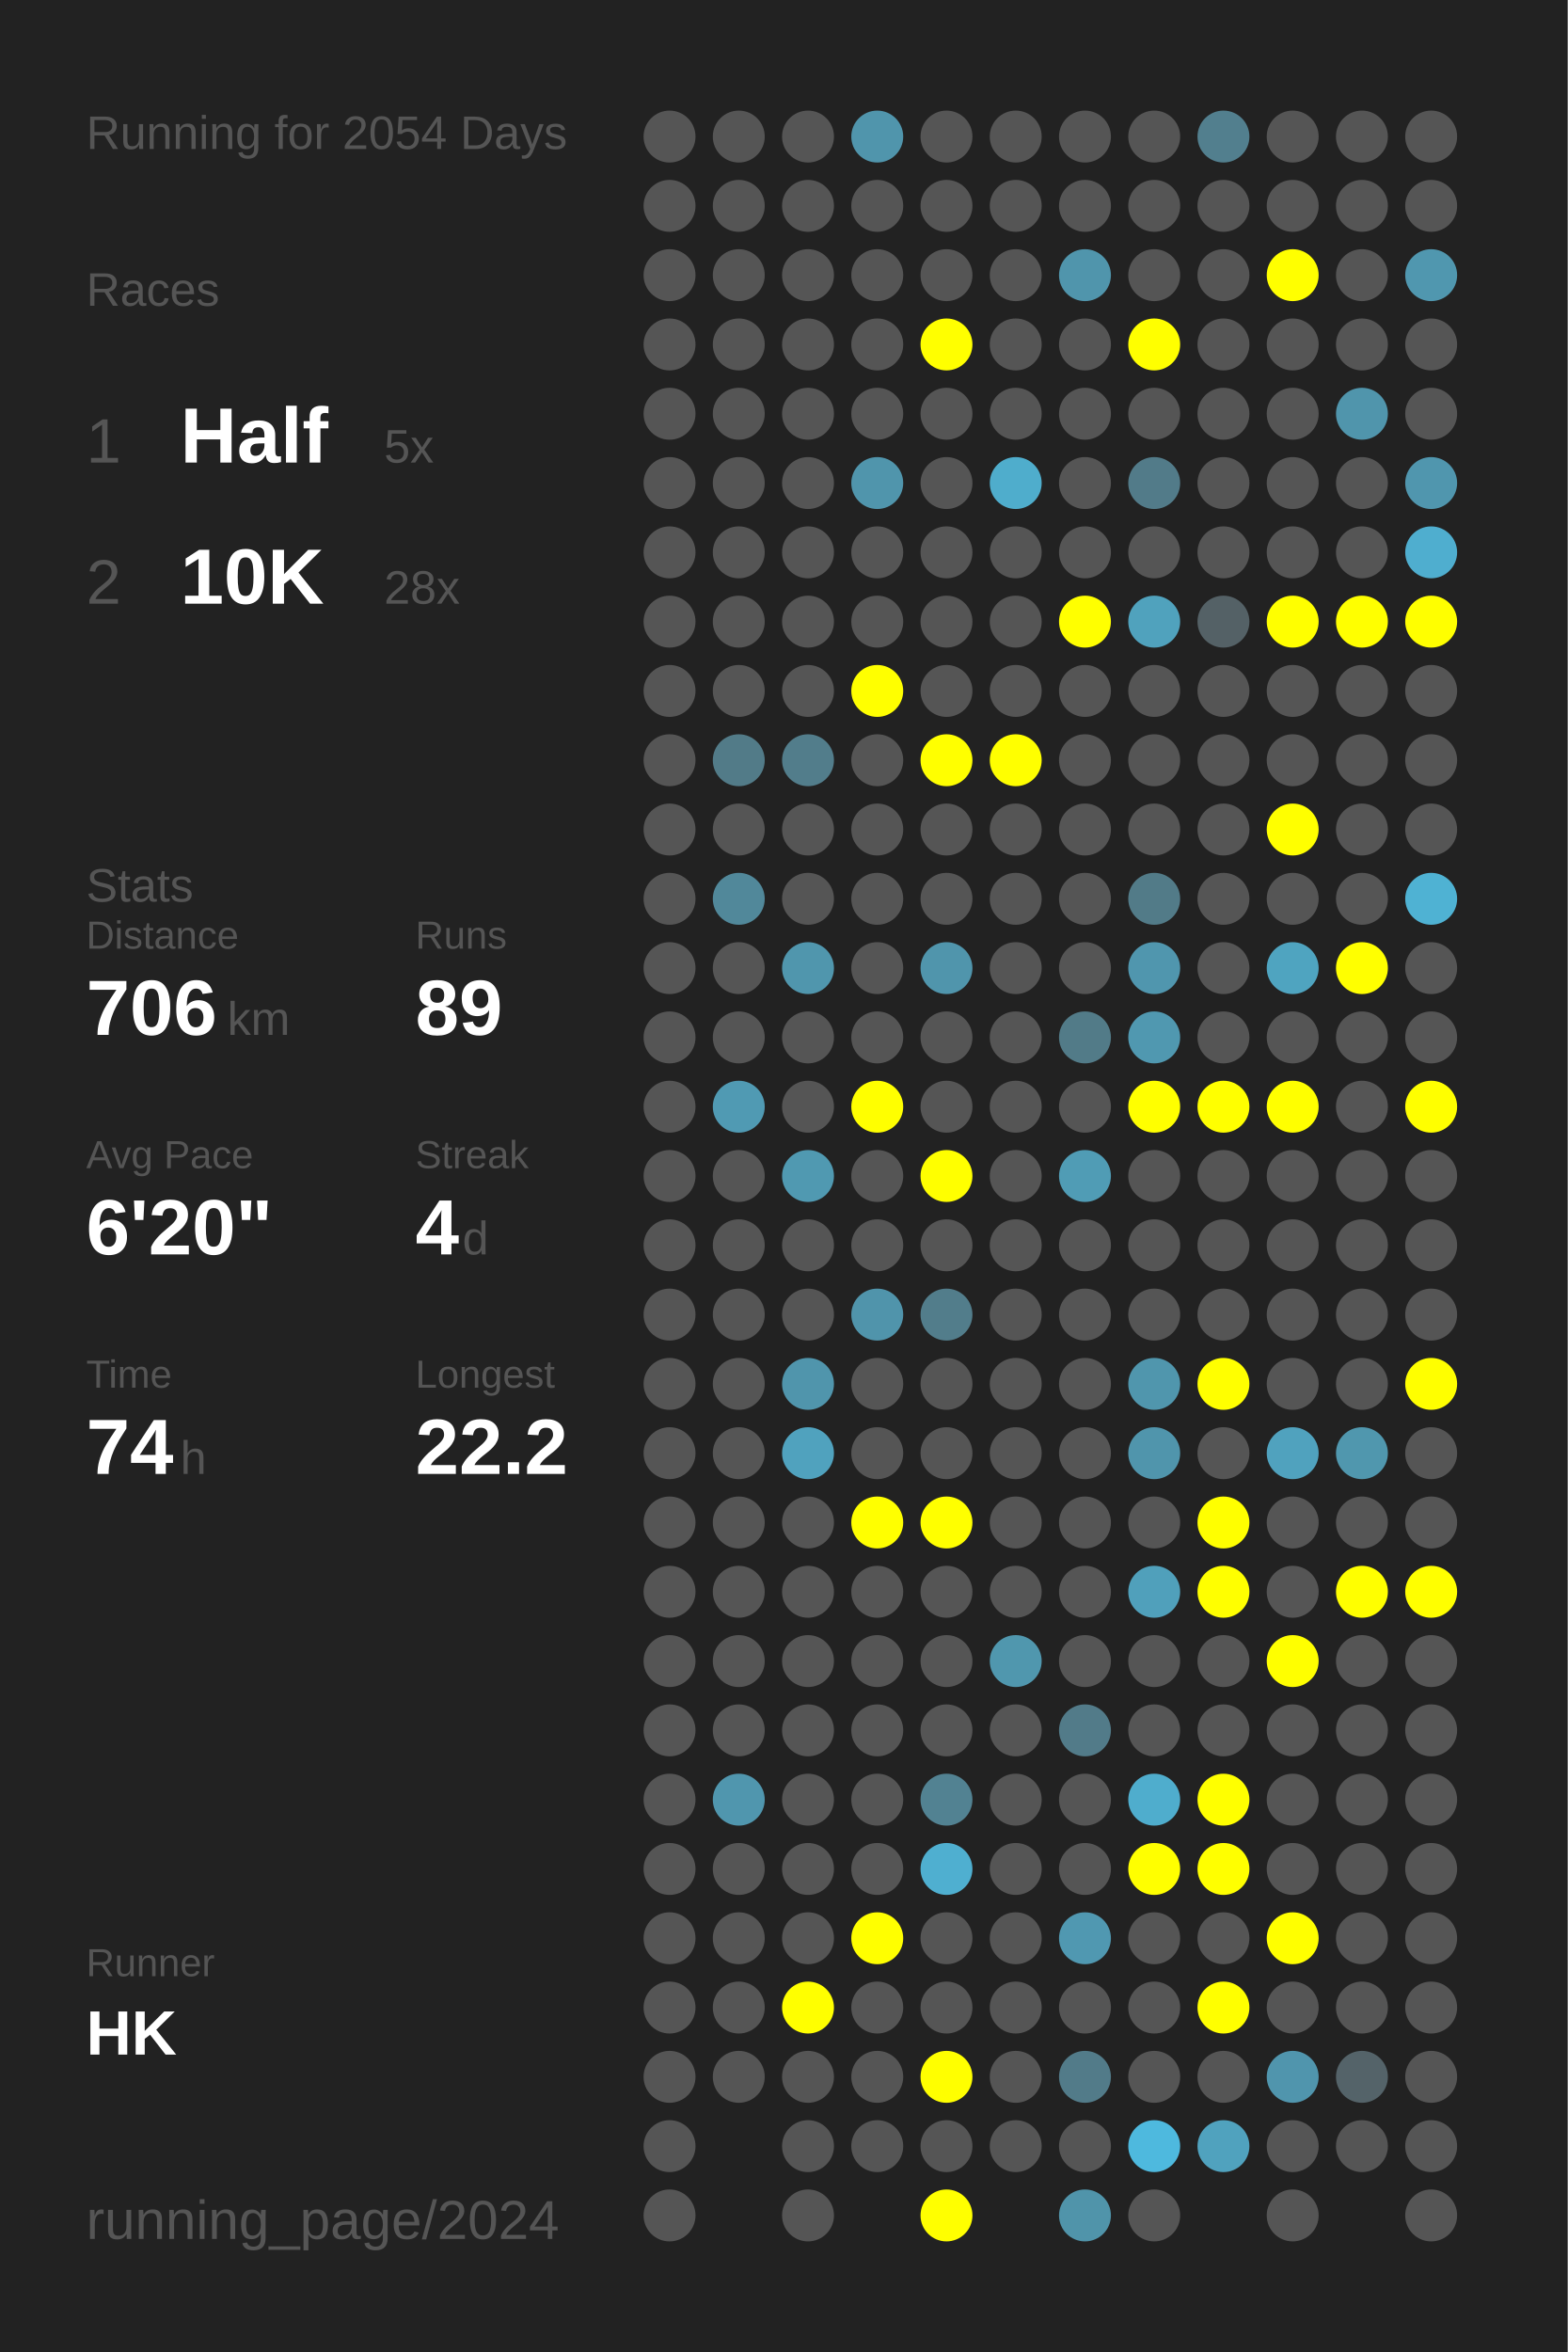
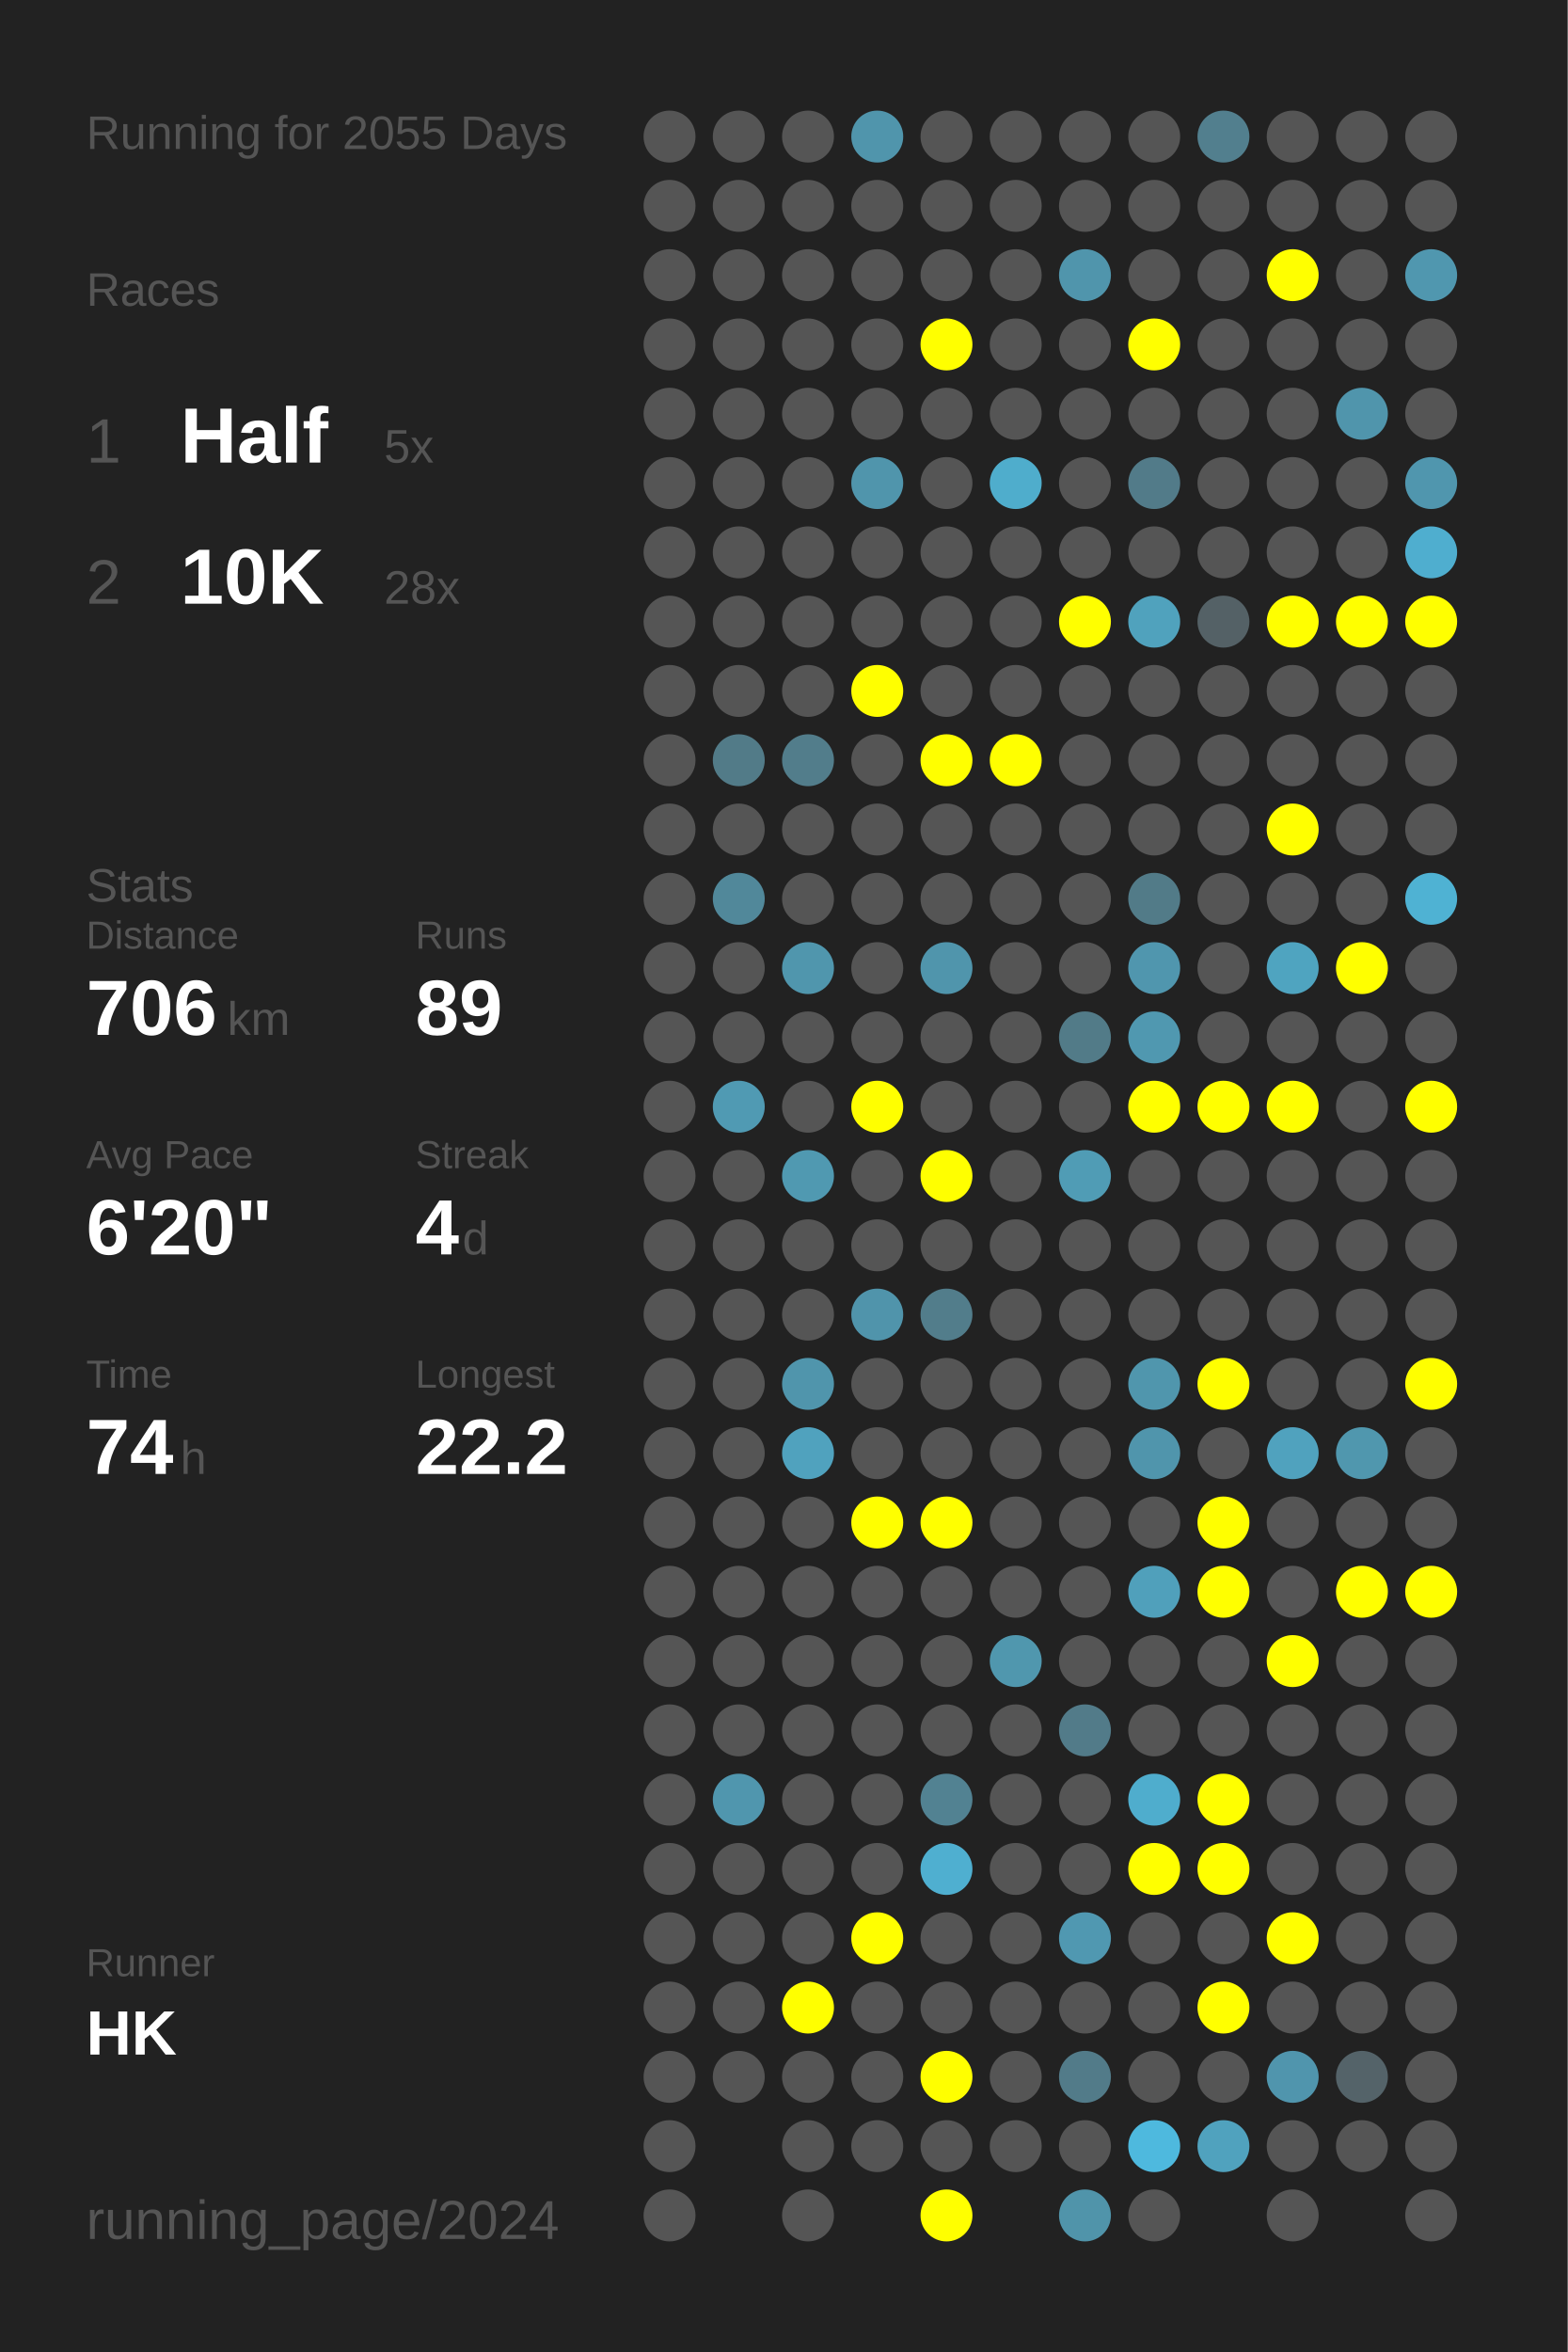
<svg xmlns="http://www.w3.org/2000/svg" baseProfile="full" height="300mm" version="1.1" viewBox="0,0,200,300" width="200mm">
  <defs />
  <rect fill="#222222" height="300" width="200" x="0" y="0" />
-   <text fill="#555555" style="font-size:6px; font-family:Arial;" x="11" y="19">Running for 2054 Days</text>
+   <text fill="#555555" style="font-size:6px; font-family:Arial;" x="11" y="19">Running for 2055 Days</text>
  <text fill="#555555" style="font-size:6px; font-family:Arial;" x="11" y="39">Races</text>
  <text fill="#555555" style="font-size:8px; font-family:Arial;" x="11" y="59">1</text>
  <text fill="#FFFFFF" style="font-size:10px; font-family:Arial; font-weight:bold;" x="23" y="59">Half</text>
  <text fill="#555555" style="font-size:6px; font-family:Arial;" x="49" y="59">5x</text>
  <text fill="#555555" style="font-size:8px; font-family:Arial;" x="11" y="77">2</text>
  <text fill="#FFFFFF" style="font-size:10px; font-family:Arial; font-weight:bold;" x="23" y="77">10K</text>
  <text fill="#555555" style="font-size:6px; font-family:Arial;" x="49" y="77">28x</text>
  <text fill="#555555" style="font-size:6px; font-family:Arial;" x="11" y="115">Stats</text>
  <text fill="#555555" style="font-size:5px; font-family:Arial;" x="11" y="121">Distance</text>
  <text fill="#FFFFFF" style="font-size:10px; font-family:Arial; font-weight:bold;" x="11" y="132">706</text>
  <text fill="#555555" style="font-size:6px; font-family:Arial;" x="29" y="132">km</text>
  <text fill="#555555" style="font-size:5px; font-family:Arial;" x="53" y="121">Runs</text>
  <text fill="#FFFFFF" style="font-size:10px; font-family:Arial; font-weight:bold;" x="53" y="132">89</text>
  <text fill="#555555" style="font-size:5px; font-family:Arial;" x="11" y="149">Avg Pace</text>
  <text fill="#FFFFFF" style="font-size:10px; font-family:Arial; font-weight:bold;" x="11" y="160">6'20"</text>
  <text fill="#555555" style="font-size:5px; font-family:Arial;" x="53" y="149">Streak</text>
  <text fill="#FFFFFF" style="font-size:10px; font-family:Arial; font-weight:bold;" x="53" y="160">4</text>
  <text fill="#555555" style="font-size:6px; font-family:Arial;" x="59" y="160">d</text>
  <text fill="#555555" style="font-size:5px; font-family:Arial;" x="11" y="177">Time</text>
  <text fill="#FFFFFF" style="font-size:10px; font-family:Arial; font-weight:bold;" x="11" y="188">74</text>
  <text fill="#555555" style="font-size:6px; font-family:Arial;" x="23" y="188">h</text>
  <text fill="#555555" style="font-size:5px; font-family:Arial;" x="53" y="177">Longest</text>
  <text fill="#FFFFFF" style="font-size:10px; font-family:Arial; font-weight:bold;" x="53" y="188">22.2</text>
  <text fill="#555555" style="font-size:5px; font-family:Arial;" x="11" y="252.065">Runner</text>
  <text fill="#FFFFFF" style="font-size:8px; font-family:Arial; font-weight:bold;" x="11" y="262.065">HK</text>
  <text fill="#555555" style="font-size:7px; font-family:Arial;" x="11" y="285.581">running_page/2024</text>
  <circle cx="85.417" cy="17.419" fill="#555555" r="3.312" />
  <circle cx="85.417" cy="26.258" fill="#555555" r="3.312" />
  <circle cx="85.417" cy="35.097" fill="#555555" r="3.312" />
  <circle cx="85.417" cy="43.935" fill="#555555" r="3.312" />
  <circle cx="85.417" cy="52.774" fill="#555555" r="3.312" />
  <circle cx="85.417" cy="61.613" fill="#555555" r="3.312" />
  <circle cx="85.417" cy="70.452" fill="#555555" r="3.312" />
  <circle cx="85.417" cy="79.29" fill="#555555" r="3.312" />
  <circle cx="85.417" cy="88.129" fill="#555555" r="3.312" />
  <circle cx="85.417" cy="96.968" fill="#555555" r="3.312" />
  <circle cx="85.417" cy="105.806" fill="#555555" r="3.312" />
  <circle cx="85.417" cy="114.645" fill="#555555" r="3.312" />
  <circle cx="85.417" cy="123.484" fill="#555555" r="3.312" />
  <circle cx="85.417" cy="132.323" fill="#555555" r="3.312" />
  <circle cx="85.417" cy="141.161" fill="#555555" r="3.312" />
  <circle cx="85.417" cy="150" fill="#555555" r="3.312" />
  <circle cx="85.417" cy="158.839" fill="#555555" r="3.312" />
  <circle cx="85.417" cy="167.677" fill="#555555" r="3.312" />
  <circle cx="85.417" cy="176.516" fill="#555555" r="3.312" />
  <circle cx="85.417" cy="185.355" fill="#555555" r="3.312" />
  <circle cx="85.417" cy="194.194" fill="#555555" r="3.312" />
  <circle cx="85.417" cy="203.032" fill="#555555" r="3.312" />
  <circle cx="85.417" cy="211.871" fill="#555555" r="3.312" />
  <circle cx="85.417" cy="220.71" fill="#555555" r="3.312" />
  <circle cx="85.417" cy="229.548" fill="#555555" r="3.312" />
  <circle cx="85.417" cy="238.387" fill="#555555" r="3.312" />
  <circle cx="85.417" cy="247.226" fill="#555555" r="3.312" />
  <circle cx="85.417" cy="256.065" fill="#555555" r="3.312" />
  <circle cx="85.417" cy="264.903" fill="#555555" r="3.312" />
  <circle cx="85.417" cy="273.742" fill="#555555" r="3.312" />
  <circle cx="85.417" cy="282.581" fill="#555555" r="3.312" />
  <circle cx="94.25" cy="17.419" fill="#555555" r="3.312" />
  <circle cx="94.25" cy="26.258" fill="#555555" r="3.312" />
  <circle cx="94.25" cy="35.097" fill="#555555" r="3.312" />
  <circle cx="94.25" cy="43.935" fill="#555555" r="3.312" />
  <circle cx="94.25" cy="52.774" fill="#555555" r="3.312" />
  <circle cx="94.25" cy="61.613" fill="#555555" r="3.312" />
  <circle cx="94.25" cy="70.452" fill="#555555" r="3.312" />
  <circle cx="94.25" cy="79.29" fill="#555555" r="3.312" />
  <circle cx="94.25" cy="88.129" fill="#555555" r="3.312" />
  <circle cx="94.25" cy="96.968" fill="#527b88" r="3.312" />
  <circle cx="94.25" cy="105.806" fill="#555555" r="3.312" />
  <circle cx="94.25" cy="114.645" fill="#51889a" r="3.312" />
  <circle cx="94.25" cy="123.484" fill="#555555" r="3.312" />
  <circle cx="94.25" cy="132.323" fill="#555555" r="3.312" />
  <circle cx="94.25" cy="141.161" fill="#509ab3" r="3.312" />
  <circle cx="94.25" cy="150" fill="#555555" r="3.312" />
  <circle cx="94.25" cy="158.839" fill="#555555" r="3.312" />
  <circle cx="94.25" cy="167.677" fill="#555555" r="3.312" />
  <circle cx="94.25" cy="176.516" fill="#555555" r="3.312" />
  <circle cx="94.25" cy="185.355" fill="#555555" r="3.312" />
  <circle cx="94.25" cy="194.194" fill="#555555" r="3.312" />
  <circle cx="94.25" cy="203.032" fill="#555555" r="3.312" />
  <circle cx="94.25" cy="211.871" fill="#555555" r="3.312" />
  <circle cx="94.25" cy="220.71" fill="#555555" r="3.312" />
  <circle cx="94.25" cy="229.548" fill="#5096ae" r="3.312" />
  <circle cx="94.25" cy="238.387" fill="#555555" r="3.312" />
  <circle cx="94.25" cy="247.226" fill="#555555" r="3.312" />
  <circle cx="94.25" cy="256.065" fill="#555555" r="3.312" />
  <circle cx="94.25" cy="264.903" fill="#555555" r="3.312" />
  <circle cx="103.083" cy="17.419" fill="#555555" r="3.312" />
  <circle cx="103.083" cy="26.258" fill="#555555" r="3.312" />
  <circle cx="103.083" cy="35.097" fill="#555555" r="3.312" />
  <circle cx="103.083" cy="43.935" fill="#555555" r="3.312" />
  <circle cx="103.083" cy="52.774" fill="#555555" r="3.312" />
  <circle cx="103.083" cy="61.613" fill="#555555" r="3.312" />
  <circle cx="103.083" cy="70.452" fill="#555555" r="3.312" />
  <circle cx="103.083" cy="79.29" fill="#555555" r="3.312" />
  <circle cx="103.083" cy="88.129" fill="#555555" r="3.312" />
  <circle cx="103.083" cy="96.968" fill="#527d8b" r="3.312" />
  <circle cx="103.083" cy="105.806" fill="#555555" r="3.312" />
  <circle cx="103.083" cy="114.645" fill="#555555" r="3.312" />
  <circle cx="103.083" cy="123.484" fill="#5096ad" r="3.312" />
  <circle cx="103.083" cy="132.323" fill="#555555" r="3.312" />
  <circle cx="103.083" cy="141.161" fill="#555555" r="3.312" />
  <circle cx="103.083" cy="150" fill="#5099b1" r="3.312" />
  <circle cx="103.083" cy="158.839" fill="#555555" r="3.312" />
  <circle cx="103.083" cy="167.677" fill="#555555" r="3.312" />
  <circle cx="103.083" cy="176.516" fill="#5095ac" r="3.312" />
  <circle cx="103.083" cy="185.355" fill="#50a2be" r="3.312" />
  <circle cx="103.083" cy="194.194" fill="#555555" r="3.312" />
  <circle cx="103.083" cy="203.032" fill="#555555" r="3.312" />
  <circle cx="103.083" cy="211.871" fill="#555555" r="3.312" />
  <circle cx="103.083" cy="220.71" fill="#555555" r="3.312" />
  <circle cx="103.083" cy="229.548" fill="#555555" r="3.312" />
  <circle cx="103.083" cy="238.387" fill="#555555" r="3.312" />
  <circle cx="103.083" cy="247.226" fill="#555555" r="3.312" />
  <circle cx="103.083" cy="256.065" fill="#FFFF00" r="3.312" />
  <circle cx="103.083" cy="264.903" fill="#555555" r="3.312" />
  <circle cx="103.083" cy="273.742" fill="#555555" r="3.312" />
  <circle cx="103.083" cy="282.581" fill="#555555" r="3.312" />
  <circle cx="111.917" cy="17.419" fill="#5095ac" r="3.312" />
  <circle cx="111.917" cy="26.258" fill="#555555" r="3.312" />
  <circle cx="111.917" cy="35.097" fill="#555555" r="3.312" />
  <circle cx="111.917" cy="43.935" fill="#555555" r="3.312" />
  <circle cx="111.917" cy="52.774" fill="#555555" r="3.312" />
  <circle cx="111.917" cy="61.613" fill="#5095ac" r="3.312" />
  <circle cx="111.917" cy="70.452" fill="#555555" r="3.312" />
  <circle cx="111.917" cy="79.29" fill="#555555" r="3.312" />
  <circle cx="111.917" cy="88.129" fill="#FFFF00" r="3.312" />
  <circle cx="111.917" cy="96.968" fill="#555555" r="3.312" />
  <circle cx="111.917" cy="105.806" fill="#555555" r="3.312" />
  <circle cx="111.917" cy="114.645" fill="#555555" r="3.312" />
  <circle cx="111.917" cy="123.484" fill="#555555" r="3.312" />
  <circle cx="111.917" cy="132.323" fill="#555555" r="3.312" />
  <circle cx="111.917" cy="141.161" fill="#FFFF00" r="3.312" />
  <circle cx="111.917" cy="150" fill="#555555" r="3.312" />
  <circle cx="111.917" cy="158.839" fill="#555555" r="3.312" />
  <circle cx="111.917" cy="167.677" fill="#5094ab" r="3.312" />
  <circle cx="111.917" cy="176.516" fill="#555555" r="3.312" />
  <circle cx="111.917" cy="185.355" fill="#555555" r="3.312" />
  <circle cx="111.917" cy="194.194" fill="#FFFF00" r="3.312" />
  <circle cx="111.917" cy="203.032" fill="#555555" r="3.312" />
  <circle cx="111.917" cy="211.871" fill="#555555" r="3.312" />
  <circle cx="111.917" cy="220.71" fill="#555555" r="3.312" />
  <circle cx="111.917" cy="229.548" fill="#555555" r="3.312" />
  <circle cx="111.917" cy="238.387" fill="#555555" r="3.312" />
  <circle cx="111.917" cy="247.226" fill="#FFFF00" r="3.312" />
  <circle cx="111.917" cy="256.065" fill="#555555" r="3.312" />
  <circle cx="111.917" cy="264.903" fill="#555555" r="3.312" />
  <circle cx="111.917" cy="273.742" fill="#555555" r="3.312" />
  <circle cx="120.75" cy="17.419" fill="#555555" r="3.312" />
  <circle cx="120.75" cy="26.258" fill="#555555" r="3.312" />
  <circle cx="120.75" cy="35.097" fill="#555555" r="3.312" />
  <circle cx="120.75" cy="43.935" fill="#FFFF00" r="3.312" />
  <circle cx="120.75" cy="52.774" fill="#555555" r="3.312" />
  <circle cx="120.75" cy="61.613" fill="#555555" r="3.312" />
  <circle cx="120.75" cy="70.452" fill="#555555" r="3.312" />
  <circle cx="120.75" cy="79.29" fill="#555555" r="3.312" />
  <circle cx="120.75" cy="88.129" fill="#555555" r="3.312" />
  <circle cx="120.75" cy="96.968" fill="#FFFF00" r="3.312" />
  <circle cx="120.75" cy="105.806" fill="#555555" r="3.312" />
  <circle cx="120.75" cy="114.645" fill="#555555" r="3.312" />
  <circle cx="120.75" cy="123.484" fill="#5095ac" r="3.312" />
  <circle cx="120.75" cy="132.323" fill="#555555" r="3.312" />
  <circle cx="120.75" cy="141.161" fill="#555555" r="3.312" />
  <circle cx="120.75" cy="150" fill="#FFFF00" r="3.312" />
  <circle cx="120.75" cy="158.839" fill="#555555" r="3.312" />
  <circle cx="120.75" cy="167.677" fill="#527d8b" r="3.312" />
  <circle cx="120.75" cy="176.516" fill="#555555" r="3.312" />
  <circle cx="120.75" cy="185.355" fill="#555555" r="3.312" />
  <circle cx="120.75" cy="194.194" fill="#FFFF00" r="3.312" />
  <circle cx="120.75" cy="203.032" fill="#555555" r="3.312" />
  <circle cx="120.75" cy="211.871" fill="#555555" r="3.312" />
  <circle cx="120.75" cy="220.71" fill="#555555" r="3.312" />
  <circle cx="120.75" cy="229.548" fill="#528292" r="3.312" />
  <circle cx="120.75" cy="238.387" fill="#4fafd0" r="3.312" />
  <circle cx="120.75" cy="247.226" fill="#555555" r="3.312" />
  <circle cx="120.75" cy="256.065" fill="#555555" r="3.312" />
  <circle cx="120.75" cy="264.903" fill="#FFFF00" r="3.312" />
  <circle cx="120.75" cy="273.742" fill="#555555" r="3.312" />
  <circle cx="120.75" cy="282.581" fill="#FFFF00" r="3.312" />
  <circle cx="129.583" cy="17.419" fill="#555555" r="3.312" />
  <circle cx="129.583" cy="26.258" fill="#555555" r="3.312" />
  <circle cx="129.583" cy="35.097" fill="#555555" r="3.312" />
  <circle cx="129.583" cy="43.935" fill="#555555" r="3.312" />
  <circle cx="129.583" cy="52.774" fill="#555555" r="3.312" />
  <circle cx="129.583" cy="61.613" fill="#4fadcc" r="3.312" />
  <circle cx="129.583" cy="70.452" fill="#555555" r="3.312" />
  <circle cx="129.583" cy="79.29" fill="#555555" r="3.312" />
  <circle cx="129.583" cy="88.129" fill="#555555" r="3.312" />
  <circle cx="129.583" cy="96.968" fill="#FFFF00" r="3.312" />
  <circle cx="129.583" cy="105.806" fill="#555555" r="3.312" />
  <circle cx="129.583" cy="114.645" fill="#555555" r="3.312" />
  <circle cx="129.583" cy="123.484" fill="#555555" r="3.312" />
  <circle cx="129.583" cy="132.323" fill="#555555" r="3.312" />
  <circle cx="129.583" cy="141.161" fill="#555555" r="3.312" />
  <circle cx="129.583" cy="150" fill="#555555" r="3.312" />
  <circle cx="129.583" cy="158.839" fill="#555555" r="3.312" />
  <circle cx="129.583" cy="167.677" fill="#555555" r="3.312" />
  <circle cx="129.583" cy="176.516" fill="#555555" r="3.312" />
  <circle cx="129.583" cy="185.355" fill="#555555" r="3.312" />
  <circle cx="129.583" cy="194.194" fill="#555555" r="3.312" />
  <circle cx="129.583" cy="203.032" fill="#555555" r="3.312" />
  <circle cx="129.583" cy="211.871" fill="#5097ae" r="3.312" />
  <circle cx="129.583" cy="220.71" fill="#555555" r="3.312" />
  <circle cx="129.583" cy="229.548" fill="#555555" r="3.312" />
  <circle cx="129.583" cy="238.387" fill="#555555" r="3.312" />
  <circle cx="129.583" cy="247.226" fill="#555555" r="3.312" />
  <circle cx="129.583" cy="256.065" fill="#555555" r="3.312" />
  <circle cx="129.583" cy="264.903" fill="#555555" r="3.312" />
  <circle cx="129.583" cy="273.742" fill="#555555" r="3.312" />
  <circle cx="138.417" cy="17.419" fill="#555555" r="3.312" />
  <circle cx="138.417" cy="26.258" fill="#555555" r="3.312" />
  <circle cx="138.417" cy="35.097" fill="#5095ac" r="3.312" />
  <circle cx="138.417" cy="43.935" fill="#555555" r="3.312" />
  <circle cx="138.417" cy="52.774" fill="#555555" r="3.312" />
  <circle cx="138.417" cy="61.613" fill="#555555" r="3.312" />
  <circle cx="138.417" cy="70.452" fill="#555555" r="3.312" />
  <circle cx="138.417" cy="79.29" fill="#FFFF00" r="3.312" />
  <circle cx="138.417" cy="88.129" fill="#555555" r="3.312" />
  <circle cx="138.417" cy="96.968" fill="#555555" r="3.312" />
  <circle cx="138.417" cy="105.806" fill="#555555" r="3.312" />
  <circle cx="138.417" cy="114.645" fill="#555555" r="3.312" />
  <circle cx="138.417" cy="123.484" fill="#555555" r="3.312" />
  <circle cx="138.417" cy="132.323" fill="#527b88" r="3.312" />
  <circle cx="138.417" cy="141.161" fill="#555555" r="3.312" />
  <circle cx="138.417" cy="150" fill="#509cb5" r="3.312" />
  <circle cx="138.417" cy="158.839" fill="#555555" r="3.312" />
  <circle cx="138.417" cy="167.677" fill="#555555" r="3.312" />
  <circle cx="138.417" cy="176.516" fill="#555555" r="3.312" />
  <circle cx="138.417" cy="185.355" fill="#555555" r="3.312" />
  <circle cx="138.417" cy="194.194" fill="#555555" r="3.312" />
  <circle cx="138.417" cy="203.032" fill="#555555" r="3.312" />
  <circle cx="138.417" cy="211.871" fill="#555555" r="3.312" />
  <circle cx="138.417" cy="220.71" fill="#527b89" r="3.312" />
  <circle cx="138.417" cy="229.548" fill="#555555" r="3.312" />
  <circle cx="138.417" cy="238.387" fill="#555555" r="3.312" />
  <circle cx="138.417" cy="247.226" fill="#5098b1" r="3.312" />
  <circle cx="138.417" cy="256.065" fill="#555555" r="3.312" />
  <circle cx="138.417" cy="264.903" fill="#527b89" r="3.312" />
  <circle cx="138.417" cy="273.742" fill="#555555" r="3.312" />
  <circle cx="138.417" cy="282.581" fill="#5094aa" r="3.312" />
  <circle cx="147.25" cy="17.419" fill="#555555" r="3.312" />
  <circle cx="147.25" cy="26.258" fill="#555555" r="3.312" />
  <circle cx="147.25" cy="35.097" fill="#555555" r="3.312" />
  <circle cx="147.25" cy="43.935" fill="#FFFF00" r="3.312" />
  <circle cx="147.25" cy="52.774" fill="#555555" r="3.312" />
  <circle cx="147.25" cy="61.613" fill="#527b89" r="3.312" />
  <circle cx="147.25" cy="70.452" fill="#555555" r="3.312" />
  <circle cx="147.25" cy="79.29" fill="#50a2bd" r="3.312" />
  <circle cx="147.25" cy="88.129" fill="#555555" r="3.312" />
  <circle cx="147.25" cy="96.968" fill="#555555" r="3.312" />
  <circle cx="147.25" cy="105.806" fill="#555555" r="3.312" />
  <circle cx="147.25" cy="114.645" fill="#527b88" r="3.312" />
  <circle cx="147.25" cy="123.484" fill="#5096ae" r="3.312" />
  <circle cx="147.25" cy="132.323" fill="#5098b0" r="3.312" />
  <circle cx="147.25" cy="141.161" fill="#FFFF00" r="3.312" />
  <circle cx="147.25" cy="150" fill="#555555" r="3.312" />
  <circle cx="147.25" cy="158.839" fill="#555555" r="3.312" />
  <circle cx="147.25" cy="167.677" fill="#555555" r="3.312" />
  <circle cx="147.25" cy="176.516" fill="#5096ad" r="3.312" />
  <circle cx="147.25" cy="185.355" fill="#5095ac" r="3.312" />
  <circle cx="147.25" cy="194.194" fill="#555555" r="3.312" />
  <circle cx="147.25" cy="203.032" fill="#50a0bb" r="3.312" />
  <circle cx="147.25" cy="211.871" fill="#555555" r="3.312" />
  <circle cx="147.25" cy="220.71" fill="#555555" r="3.312" />
  <circle cx="147.25" cy="229.548" fill="#4fadcd" r="3.312" />
  <circle cx="147.25" cy="238.387" fill="#FFFF00" r="3.312" />
  <circle cx="147.25" cy="247.226" fill="#555555" r="3.312" />
  <circle cx="147.25" cy="256.065" fill="#555555" r="3.312" />
  <circle cx="147.25" cy="264.903" fill="#555555" r="3.312" />
  <circle cx="147.25" cy="273.742" fill="#4eb9de" r="3.312" />
  <circle cx="147.25" cy="282.581" fill="#555555" r="3.312" />
  <circle cx="156.083" cy="17.419" fill="#527f8e" r="3.312" />
  <circle cx="156.083" cy="26.258" fill="#555555" r="3.312" />
  <circle cx="156.083" cy="35.097" fill="#555555" r="3.312" />
  <circle cx="156.083" cy="43.935" fill="#555555" r="3.312" />
  <circle cx="156.083" cy="52.774" fill="#555555" r="3.312" />
  <circle cx="156.083" cy="61.613" fill="#555555" r="3.312" />
  <circle cx="156.083" cy="70.452" fill="#555555" r="3.312" />
  <circle cx="156.083" cy="79.29" fill="#546166" r="3.312" />
  <circle cx="156.083" cy="88.129" fill="#555555" r="3.312" />
  <circle cx="156.083" cy="96.968" fill="#555555" r="3.312" />
  <circle cx="156.083" cy="105.806" fill="#555555" r="3.312" />
  <circle cx="156.083" cy="114.645" fill="#555555" r="3.312" />
  <circle cx="156.083" cy="123.484" fill="#555555" r="3.312" />
  <circle cx="156.083" cy="132.323" fill="#555555" r="3.312" />
  <circle cx="156.083" cy="141.161" fill="#FFFF00" r="3.312" />
  <circle cx="156.083" cy="150" fill="#555555" r="3.312" />
  <circle cx="156.083" cy="158.839" fill="#555555" r="3.312" />
  <circle cx="156.083" cy="167.677" fill="#555555" r="3.312" />
  <circle cx="156.083" cy="176.516" fill="#FFFF00" r="3.312" />
  <circle cx="156.083" cy="185.355" fill="#555555" r="3.312" />
  <circle cx="156.083" cy="194.194" fill="#FFFF00" r="3.312" />
  <circle cx="156.083" cy="203.032" fill="#FFFF00" r="3.312" />
  <circle cx="156.083" cy="211.871" fill="#555555" r="3.312" />
  <circle cx="156.083" cy="220.71" fill="#555555" r="3.312" />
  <circle cx="156.083" cy="229.548" fill="#FFFF00" r="3.312" />
  <circle cx="156.083" cy="238.387" fill="#FFFF00" r="3.312" />
  <circle cx="156.083" cy="247.226" fill="#555555" r="3.312" />
  <circle cx="156.083" cy="256.065" fill="#FFFF00" r="3.312" />
  <circle cx="156.083" cy="264.903" fill="#555555" r="3.312" />
  <circle cx="156.083" cy="273.742" fill="#50a2be" r="3.312" />
  <circle cx="164.917" cy="17.419" fill="#555555" r="3.312" />
  <circle cx="164.917" cy="26.258" fill="#555555" r="3.312" />
  <circle cx="164.917" cy="35.097" fill="#FFFF00" r="3.312" />
  <circle cx="164.917" cy="43.935" fill="#555555" r="3.312" />
  <circle cx="164.917" cy="52.774" fill="#555555" r="3.312" />
  <circle cx="164.917" cy="61.613" fill="#555555" r="3.312" />
  <circle cx="164.917" cy="70.452" fill="#555555" r="3.312" />
  <circle cx="164.917" cy="79.29" fill="#FFFF00" r="3.312" />
  <circle cx="164.917" cy="88.129" fill="#555555" r="3.312" />
  <circle cx="164.917" cy="96.968" fill="#555555" r="3.312" />
  <circle cx="164.917" cy="105.806" fill="#FFFF00" r="3.312" />
  <circle cx="164.917" cy="114.645" fill="#555555" r="3.312" />
  <circle cx="164.917" cy="123.484" fill="#4fa4c0" r="3.312" />
  <circle cx="164.917" cy="132.323" fill="#555555" r="3.312" />
  <circle cx="164.917" cy="141.161" fill="#FFFF00" r="3.312" />
  <circle cx="164.917" cy="150" fill="#555555" r="3.312" />
  <circle cx="164.917" cy="158.839" fill="#555555" r="3.312" />
  <circle cx="164.917" cy="167.677" fill="#555555" r="3.312" />
  <circle cx="164.917" cy="176.516" fill="#555555" r="3.312" />
  <circle cx="164.917" cy="185.355" fill="#50a2be" r="3.312" />
  <circle cx="164.917" cy="194.194" fill="#555555" r="3.312" />
  <circle cx="164.917" cy="203.032" fill="#555555" r="3.312" />
  <circle cx="164.917" cy="211.871" fill="#FFFF00" r="3.312" />
  <circle cx="164.917" cy="220.71" fill="#555555" r="3.312" />
  <circle cx="164.917" cy="229.548" fill="#555555" r="3.312" />
  <circle cx="164.917" cy="238.387" fill="#555555" r="3.312" />
  <circle cx="164.917" cy="247.226" fill="#FFFF00" r="3.312" />
  <circle cx="164.917" cy="256.065" fill="#555555" r="3.312" />
  <circle cx="164.917" cy="264.903" fill="#5095ad" r="3.312" />
  <circle cx="164.917" cy="273.742" fill="#555555" r="3.312" />
  <circle cx="164.917" cy="282.581" fill="#555555" r="3.312" />
  <circle cx="173.75" cy="17.419" fill="#555555" r="3.312" />
  <circle cx="173.75" cy="26.258" fill="#555555" r="3.312" />
  <circle cx="173.75" cy="35.097" fill="#555555" r="3.312" />
  <circle cx="173.75" cy="43.935" fill="#555555" r="3.312" />
  <circle cx="173.75" cy="52.774" fill="#5095ac" r="3.312" />
  <circle cx="173.75" cy="61.613" fill="#555555" r="3.312" />
  <circle cx="173.75" cy="70.452" fill="#555555" r="3.312" />
  <circle cx="173.75" cy="79.29" fill="#FFFF00" r="3.312" />
  <circle cx="173.75" cy="88.129" fill="#555555" r="3.312" />
  <circle cx="173.75" cy="96.968" fill="#555555" r="3.312" />
  <circle cx="173.75" cy="105.806" fill="#555555" r="3.312" />
  <circle cx="173.75" cy="114.645" fill="#555555" r="3.312" />
  <circle cx="173.75" cy="123.484" fill="#FFFF00" r="3.312" />
  <circle cx="173.75" cy="132.323" fill="#555555" r="3.312" />
  <circle cx="173.75" cy="141.161" fill="#555555" r="3.312" />
  <circle cx="173.75" cy="150" fill="#555555" r="3.312" />
  <circle cx="173.75" cy="158.839" fill="#555555" r="3.312" />
  <circle cx="173.75" cy="167.677" fill="#555555" r="3.312" />
  <circle cx="173.75" cy="176.516" fill="#555555" r="3.312" />
  <circle cx="173.75" cy="185.355" fill="#5097ae" r="3.312" />
  <circle cx="173.75" cy="194.194" fill="#555555" r="3.312" />
  <circle cx="173.75" cy="203.032" fill="#FFFF00" r="3.312" />
  <circle cx="173.75" cy="211.871" fill="#555555" r="3.312" />
  <circle cx="173.75" cy="220.71" fill="#555555" r="3.312" />
  <circle cx="173.75" cy="229.548" fill="#555555" r="3.312" />
  <circle cx="173.75" cy="238.387" fill="#555555" r="3.312" />
  <circle cx="173.75" cy="247.226" fill="#555555" r="3.312" />
  <circle cx="173.75" cy="256.065" fill="#555555" r="3.312" />
  <circle cx="173.75" cy="264.903" fill="#546369" r="3.312" />
  <circle cx="173.75" cy="273.742" fill="#555555" r="3.312" />
  <circle cx="182.583" cy="17.419" fill="#555555" r="3.312" />
  <circle cx="182.583" cy="26.258" fill="#555555" r="3.312" />
  <circle cx="182.583" cy="35.097" fill="#5097af" r="3.312" />
  <circle cx="182.583" cy="43.935" fill="#555555" r="3.312" />
  <circle cx="182.583" cy="52.774" fill="#555555" r="3.312" />
  <circle cx="182.583" cy="61.613" fill="#5096ae" r="3.312" />
  <circle cx="182.583" cy="70.452" fill="#4faecf" r="3.312" />
  <circle cx="182.583" cy="79.29" fill="#FFFF00" r="3.312" />
  <circle cx="182.583" cy="88.129" fill="#555555" r="3.312" />
  <circle cx="182.583" cy="96.968" fill="#555555" r="3.312" />
  <circle cx="182.583" cy="105.806" fill="#555555" r="3.312" />
  <circle cx="182.583" cy="114.645" fill="#4fb2d3" r="3.312" />
  <circle cx="182.583" cy="123.484" fill="#555555" r="3.312" />
  <circle cx="182.583" cy="132.323" fill="#555555" r="3.312" />
  <circle cx="182.583" cy="141.161" fill="#FFFF00" r="3.312" />
  <circle cx="182.583" cy="150" fill="#555555" r="3.312" />
  <circle cx="182.583" cy="158.839" fill="#555555" r="3.312" />
  <circle cx="182.583" cy="167.677" fill="#555555" r="3.312" />
  <circle cx="182.583" cy="176.516" fill="#FFFF00" r="3.312" />
  <circle cx="182.583" cy="185.355" fill="#555555" r="3.312" />
  <circle cx="182.583" cy="194.194" fill="#555555" r="3.312" />
  <circle cx="182.583" cy="203.032" fill="#FFFF00" r="3.312" />
  <circle cx="182.583" cy="211.871" fill="#555555" r="3.312" />
  <circle cx="182.583" cy="220.71" fill="#555555" r="3.312" />
  <circle cx="182.583" cy="229.548" fill="#555555" r="3.312" />
  <circle cx="182.583" cy="238.387" fill="#555555" r="3.312" />
  <circle cx="182.583" cy="247.226" fill="#555555" r="3.312" />
  <circle cx="182.583" cy="256.065" fill="#555555" r="3.312" />
  <circle cx="182.583" cy="264.903" fill="#555555" r="3.312" />
  <circle cx="182.583" cy="273.742" fill="#555555" r="3.312" />
  <circle cx="182.583" cy="282.581" fill="#555555" r="3.312" />
</svg>
